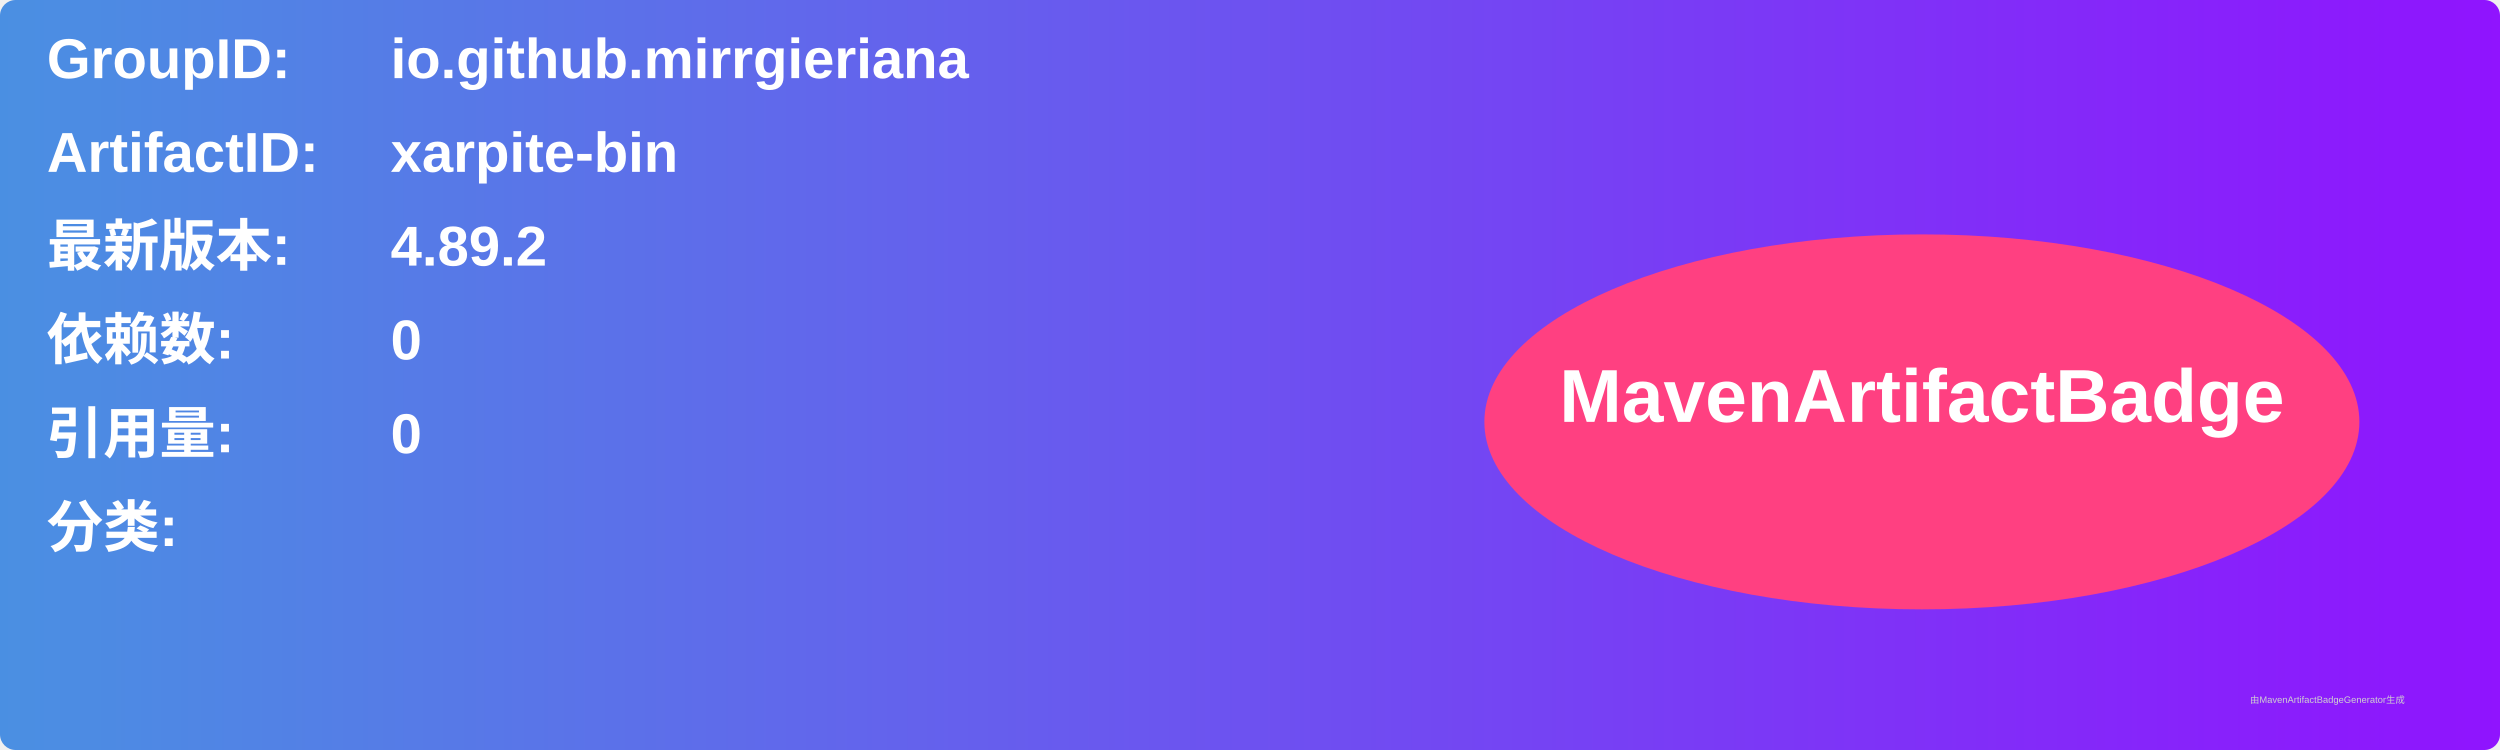
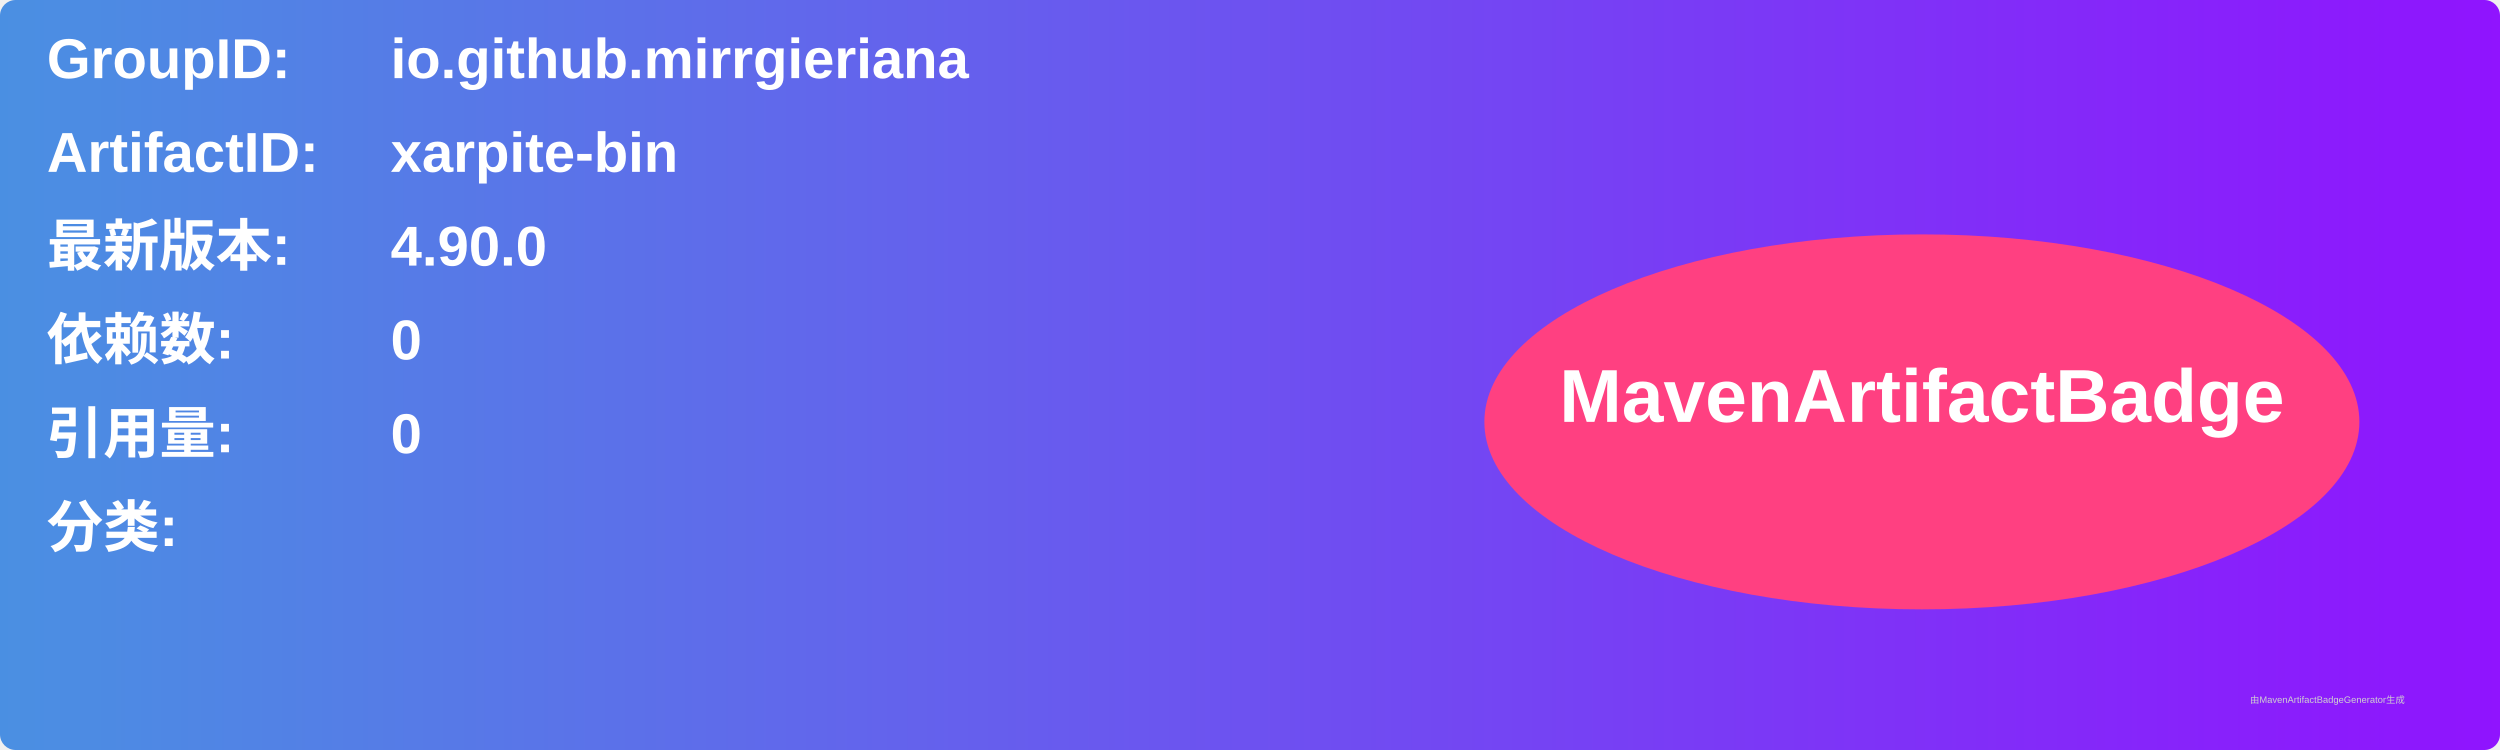
<svg xmlns="http://www.w3.org/2000/svg" width="800" height="240" viewBox="0 0 800 240">
  <linearGradient id="grad" x1="0%" y1="0%" x2="100%" y2="0%">
    <stop offset="0%" stop-color="#4a90e2" />
    <stop offset="100%" stop-color="#9013fe" />
  </linearGradient>
  <rect width="100%" height="100%" rx="5" ry="5" fill="url(#grad)" />
  <g transform="translate(15, 15)">
    <text x="0" y="10" font-family="Arial" font-size="18" fill="white" font-weight="bold" width="260">GroupID:</text>
    <text x="110" y="10" font-family="Arial" font-size="18" fill="white" font-weight="bold" width="460">io.github.mirrgieriana</text>
    <text x="0" y="40" font-family="Arial" font-size="18" fill="white" font-weight="bold" width="260">ArtifactID:</text>
    <text x="110" y="40" font-family="Arial" font-size="18" fill="white" font-weight="bold" width="460">xarpite-bin</text>
    <text x="0" y="70" font-family="Arial" font-size="18" fill="white" font-weight="bold">最新版本:</text>
    <text x="110" y="70" font-family="Arial" font-size="18" fill="white" font-weight="bold">
-       <tspan font-weight="bold">4.89.2</tspan>
+       <tspan font-weight="bold">4.90.0</tspan>
    </text>
    <text x="0" y="100" font-family="Arial" font-size="18" fill="white" font-weight="bold">依赖数: </text>
    <text x="110" y="100" font-family="Arial" font-size="18" fill="white">
      <tspan font-weight="bold">0</tspan>
    </text>
    <text x="0" y="130" font-family="Arial" font-size="18" fill="white" font-weight="bold">引用量: </text>
    <text x="110" y="130" font-family="Arial" font-size="18" fill="white">
      <tspan font-weight="bold">0</tspan>
    </text>
    <text x="0" y="160" font-family="Arial" font-size="18" fill="white" font-weight="bold">分类:</text>
    <text x="10" y="190" font-family="Arial" font-size="10" fill="white">
      <tspan font-weight="bold" />
    </text>
    <ellipse cx="600" cy="120" rx="140" ry="60" fill="#ff4081" />
    <text x="600" y="120" text-anchor="middle" font-family="Arial" font-size="24" fill="white" font-weight="bold">MavenArtifactBadge</text>
  </g>
  <text x="720" y="225" font-family="Arial" font-size="3" fill="#d0d0d0">由MavenArtifactBadgeGenerator生成</text>
</svg>
